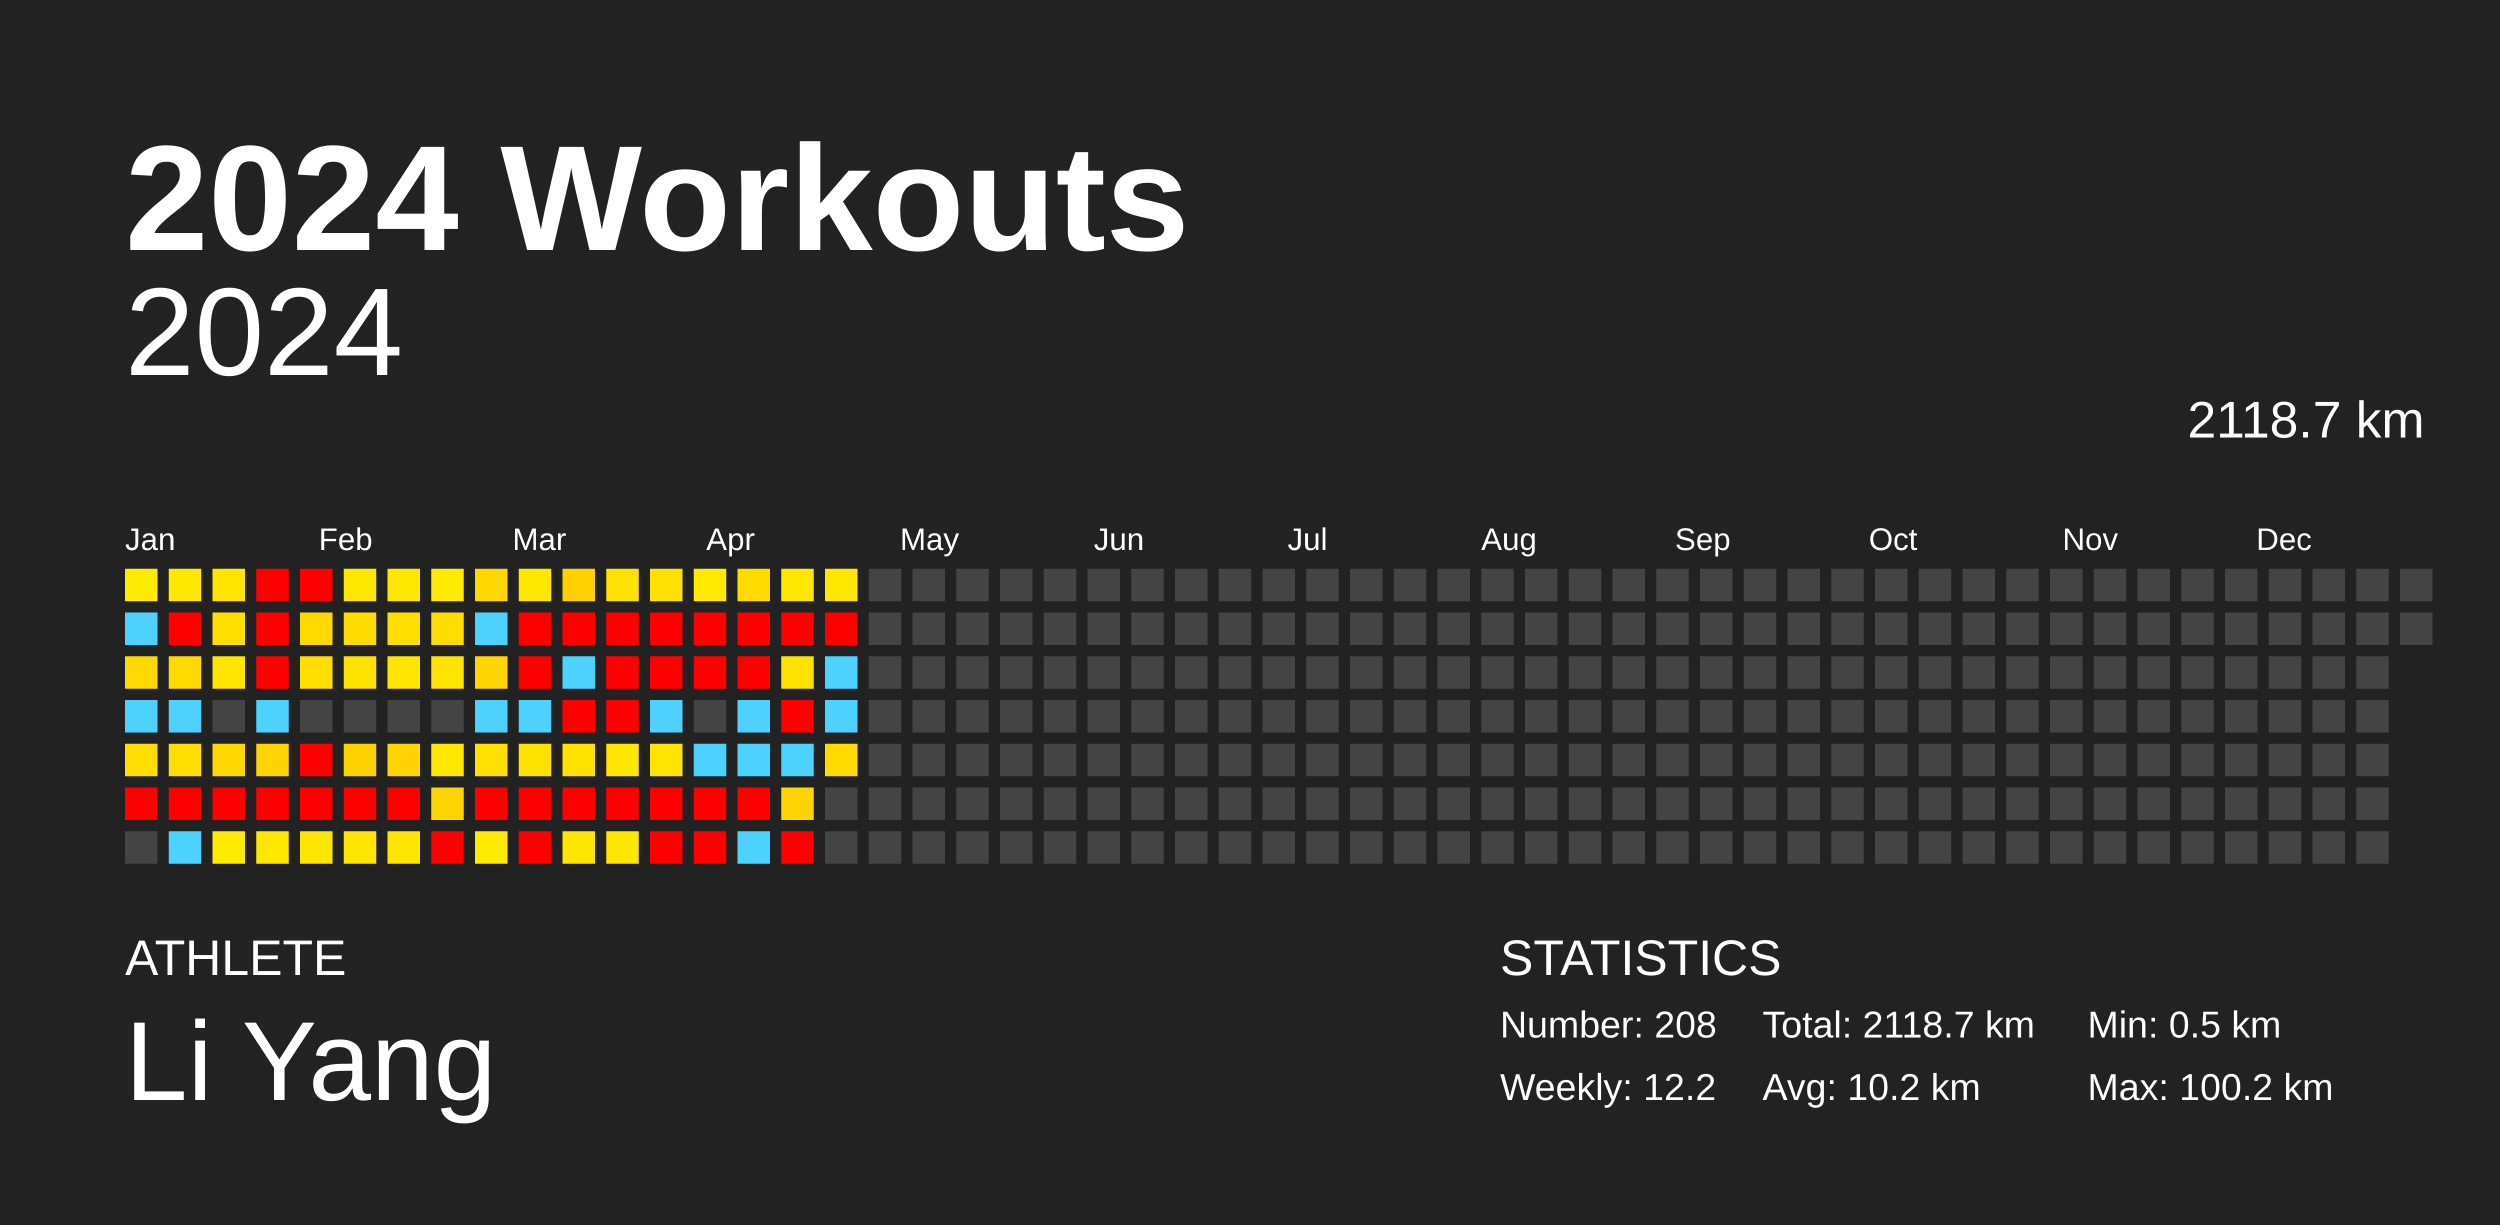
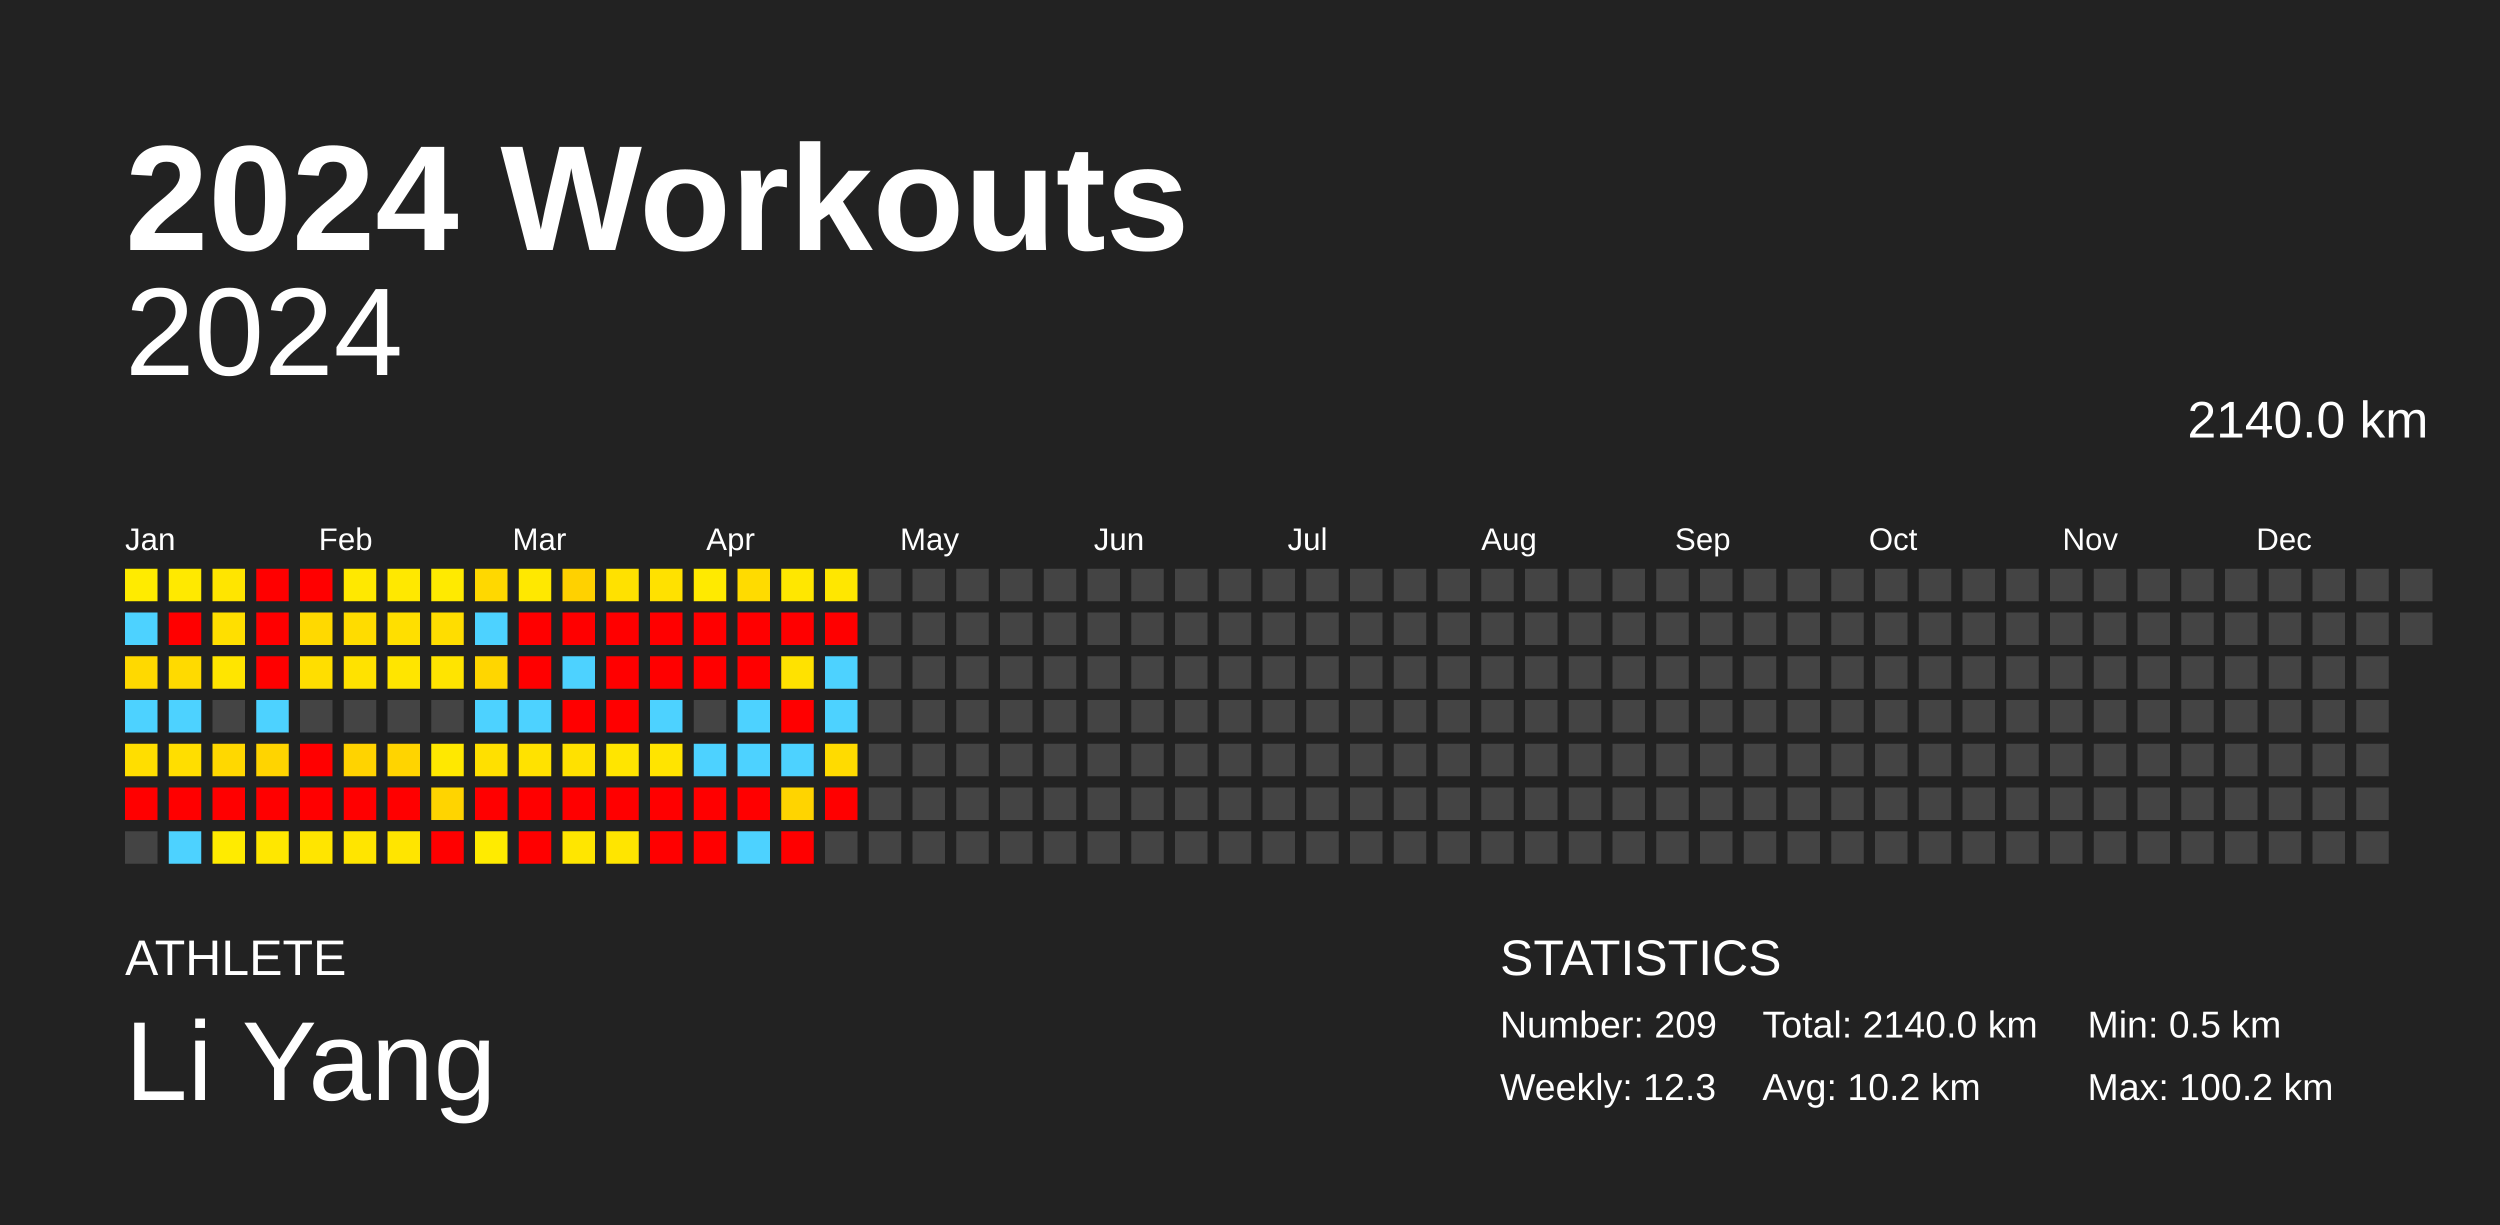
<svg xmlns="http://www.w3.org/2000/svg" baseProfile="full" height="98mm" version="1.1" viewBox="0,0,200,98" width="200mm">
  <defs />
  <rect fill="#222222" height="98" width="200" x="0" y="0" />
  <text fill="#FFFFFF" style="font-size:12px; font-family:Arial; font-weight:bold;" x="10" y="20">2024 Workouts</text>
  <text fill="#FFFFFF" style="font-size:4px; font-family:Arial" x="10" y="78">ATHLETE</text>
  <text fill="#FFFFFF" style="font-size:9px; font-family:Arial" x="10" y="88">Li Yang</text>
  <text fill="#FFFFFF" style="font-size:4px; font-family:Arial" x="120" y="78">STATISTICS</text>
-   <text fill="#FFFFFF" style="font-size:3px; font-family:Arial" x="120" y="83">Number: 208</text>
-   <text fill="#FFFFFF" style="font-size:3px; font-family:Arial" x="120" y="88">Weekly: 12.2</text>
-   <text fill="#FFFFFF" style="font-size:3px; font-family:Arial" x="141" y="83">Total: 2118.7 km</text>
+   <text fill="#FFFFFF" style="font-size:3px; font-family:Arial" x="120" y="83">Number: 209</text>
+   <text fill="#FFFFFF" style="font-size:3px; font-family:Arial" x="120" y="88">Weekly: 12.3</text>
+   <text fill="#FFFFFF" style="font-size:3px; font-family:Arial" x="141" y="83">Total: 2140.0 km</text>
  <text fill="#FFFFFF" style="font-size:3px; font-family:Arial" x="141" y="88">Avg: 10.2 km</text>
  <text fill="#FFFFFF" style="font-size:3px; font-family:Arial" x="167" y="83">Min: 0.5 km</text>
  <text fill="#FFFFFF" style="font-size:3px; font-family:Arial" x="167" y="88">Max: 100.2 km</text>
  <text alignment-baseline="hanging" fill="#FFFFFF" style="font-size:10.0px; font-family:Arial;" x="10" y="30">2024</text>
-   <text alignment-baseline="hanging" fill="#FFFFFF" style="font-size:4.125px; font-family:Arial;" x="175" y="35">2118.7 km</text>
+   <text alignment-baseline="hanging" fill="#FFFFFF" style="font-size:4.125px; font-family:Arial;" x="175" y="35">2140.0 km</text>
  <text fill="#FFFFFF" style="font-size:2.5px; font-family:Arial" x="10.0" y="44">Jan</text>
  <text fill="#FFFFFF" style="font-size:2.5px; font-family:Arial" x="25.5" y="44">Feb</text>
  <text fill="#FFFFFF" style="font-size:2.5px; font-family:Arial" x="41.0" y="44">Mar</text>
  <text fill="#FFFFFF" style="font-size:2.5px; font-family:Arial" x="56.5" y="44">Apr</text>
  <text fill="#FFFFFF" style="font-size:2.5px; font-family:Arial" x="72.0" y="44">May</text>
  <text fill="#FFFFFF" style="font-size:2.5px; font-family:Arial" x="87.5" y="44">Jun</text>
  <text fill="#FFFFFF" style="font-size:2.5px; font-family:Arial" x="103.0" y="44">Jul</text>
  <text fill="#FFFFFF" style="font-size:2.5px; font-family:Arial" x="118.5" y="44">Aug</text>
  <text fill="#FFFFFF" style="font-size:2.5px; font-family:Arial" x="134.0" y="44">Sep</text>
  <text fill="#FFFFFF" style="font-size:2.5px; font-family:Arial" x="149.5" y="44">Oct</text>
  <text fill="#FFFFFF" style="font-size:2.5px; font-family:Arial" x="165.0" y="44">Nov</text>
  <text fill="#FFFFFF" style="font-size:2.5px; font-family:Arial" x="180.5" y="44">Dec</text>
  <rect fill="#ffeb00" height="2.6" width="2.6" x="10.0" y="45.5" />
  <rect fill="#4dd2ff" height="2.6" width="2.6" x="10.0" y="49.0" />
  <rect fill="#ffd900" height="2.6" width="2.6" x="10.0" y="52.5" />
  <rect fill="#4dd2ff" height="2.6" width="2.6" x="10.0" y="56.0" />
  <rect fill="#ffde00" height="2.6" width="2.6" x="10.0" y="59.5" />
  <rect fill="red" height="2.6" width="2.6" x="10.0" y="63.0" />
  <rect fill="#444444" height="2.6" width="2.6" x="10.0" y="66.5" />
  <rect fill="#ffe900" height="2.6" width="2.6" x="13.5" y="45.5" />
  <rect fill="red" height="2.6" width="2.6" x="13.5" y="49.0" />
  <rect fill="#ffda00" height="2.6" width="2.6" x="13.5" y="52.5" />
  <rect fill="#4dd2ff" height="2.6" width="2.6" x="13.5" y="56.0" />
  <rect fill="#ffde00" height="2.6" width="2.6" x="13.5" y="59.5" />
  <rect fill="red" height="2.6" width="2.6" x="13.5" y="63.0" />
  <rect fill="#4dd2ff" height="2.6" width="2.6" x="13.5" y="66.5" />
  <rect fill="#ffe500" height="2.6" width="2.6" x="17.0" y="45.5" />
  <rect fill="#ffdf00" height="2.6" width="2.6" x="17.0" y="49.0" />
  <rect fill="#ffe500" height="2.6" width="2.6" x="17.0" y="52.5" />
  <rect fill="#444444" height="2.6" width="2.6" x="17.0" y="56.0" />
  <rect fill="#ffd800" height="2.6" width="2.6" x="17.0" y="59.5" />
  <rect fill="red" height="2.6" width="2.6" x="17.0" y="63.0" />
  <rect fill="#ffeb00" height="2.6" width="2.6" x="17.0" y="66.5" />
  <rect fill="red" height="2.6" width="2.6" x="20.5" y="45.5" />
  <rect fill="red" height="2.6" width="2.6" x="20.5" y="49.0" />
  <rect fill="red" height="2.6" width="2.6" x="20.5" y="52.5" />
  <rect fill="#4dd2ff" height="2.6" width="2.6" x="20.5" y="56.0" />
  <rect fill="#ffd400" height="2.6" width="2.6" x="20.5" y="59.5" />
  <rect fill="red" height="2.6" width="2.6" x="20.5" y="63.0" />
  <rect fill="#ffe700" height="2.6" width="2.6" x="20.5" y="66.5" />
  <rect fill="red" height="2.6" width="2.6" x="24.0" y="45.5" />
  <rect fill="#ffd900" height="2.6" width="2.6" x="24.0" y="49.0" />
  <rect fill="#ffde00" height="2.6" width="2.6" x="24.0" y="52.5" />
  <rect fill="#444444" height="2.6" width="2.6" x="24.0" y="56.0" />
  <rect fill="red" height="2.6" width="2.6" x="24.0" y="59.5" />
  <rect fill="red" height="2.6" width="2.6" x="24.0" y="63.0" />
  <rect fill="#ffe500" height="2.6" width="2.6" x="24.0" y="66.5" />
  <rect fill="#ffe800" height="2.6" width="2.6" x="27.5" y="45.5" />
  <rect fill="#ffdc00" height="2.6" width="2.6" x="27.5" y="49.0" />
  <rect fill="#ffe200" height="2.6" width="2.6" x="27.5" y="52.5" />
  <rect fill="#444444" height="2.6" width="2.6" x="27.5" y="56.0" />
  <rect fill="#ffd300" height="2.6" width="2.6" x="27.5" y="59.5" />
  <rect fill="red" height="2.6" width="2.6" x="27.5" y="63.0" />
  <rect fill="#ffe500" height="2.6" width="2.6" x="27.5" y="66.5" />
  <rect fill="#ffe800" height="2.6" width="2.6" x="31.0" y="45.5" />
  <rect fill="#ffdf00" height="2.6" width="2.6" x="31.0" y="49.0" />
  <rect fill="#ffe500" height="2.6" width="2.6" x="31.0" y="52.5" />
  <rect fill="#444444" height="2.6" width="2.6" x="31.0" y="56.0" />
  <rect fill="#ffd400" height="2.6" width="2.6" x="31.0" y="59.5" />
  <rect fill="red" height="2.6" width="2.6" x="31.0" y="63.0" />
  <rect fill="#ffe500" height="2.6" width="2.6" x="31.0" y="66.5" />
  <rect fill="#ffea00" height="2.6" width="2.6" x="34.5" y="45.5" />
  <rect fill="#ffdd00" height="2.6" width="2.6" x="34.5" y="49.0" />
  <rect fill="#ffe400" height="2.6" width="2.6" x="34.5" y="52.5" />
  <rect fill="#444444" height="2.6" width="2.6" x="34.5" y="56.0" />
  <rect fill="#ffe800" height="2.6" width="2.6" x="34.5" y="59.5" />
  <rect fill="#ffd400" height="2.6" width="2.6" x="34.5" y="63.0" />
  <rect fill="red" height="2.6" width="2.6" x="34.5" y="66.5" />
  <rect fill="#ffd800" height="2.6" width="2.6" x="38.0" y="45.5" />
  <rect fill="#4dd2ff" height="2.6" width="2.6" x="38.0" y="49.0" />
  <rect fill="#ffd600" height="2.6" width="2.6" x="38.0" y="52.5" />
  <rect fill="#4dd2ff" height="2.6" width="2.6" x="38.0" y="56.0" />
  <rect fill="#ffe000" height="2.6" width="2.6" x="38.0" y="59.5" />
  <rect fill="red" height="2.6" width="2.6" x="38.0" y="63.0" />
  <rect fill="#ffeb00" height="2.6" width="2.6" x="38.0" y="66.5" />
  <rect fill="#ffe800" height="2.6" width="2.6" x="41.5" y="45.5" />
  <rect fill="red" height="2.6" width="2.6" x="41.5" y="49.0" />
  <rect fill="red" height="2.6" width="2.6" x="41.5" y="52.5" />
  <rect fill="#4dd2ff" height="2.6" width="2.6" x="41.5" y="56.0" />
  <rect fill="#ffe200" height="2.6" width="2.6" x="41.5" y="59.5" />
  <rect fill="red" height="2.6" width="2.6" x="41.5" y="63.0" />
  <rect fill="red" height="2.6" width="2.6" x="41.5" y="66.5" />
  <rect fill="#ffd100" height="2.6" width="2.6" x="45.0" y="45.5" />
  <rect fill="red" height="2.6" width="2.6" x="45.0" y="49.0" />
  <rect fill="#4dd2ff" height="2.6" width="2.6" x="45.0" y="52.5" />
  <rect fill="red" height="2.6" width="2.6" x="45.0" y="56.0" />
  <rect fill="#ffe100" height="2.6" width="2.6" x="45.0" y="59.5" />
  <rect fill="red" height="2.6" width="2.6" x="45.0" y="63.0" />
  <rect fill="#ffe600" height="2.6" width="2.6" x="45.0" y="66.5" />
  <rect fill="#ffe100" height="2.6" width="2.6" x="48.5" y="45.5" />
  <rect fill="red" height="2.6" width="2.6" x="48.5" y="49.0" />
  <rect fill="red" height="2.6" width="2.6" x="48.5" y="52.5" />
  <rect fill="red" height="2.6" width="2.6" x="48.5" y="56.0" />
  <rect fill="#ffe500" height="2.6" width="2.6" x="48.5" y="59.5" />
  <rect fill="red" height="2.6" width="2.6" x="48.5" y="63.0" />
  <rect fill="#ffe500" height="2.6" width="2.6" x="48.5" y="66.5" />
  <rect fill="#ffe100" height="2.6" width="2.6" x="52.0" y="45.5" />
  <rect fill="red" height="2.6" width="2.6" x="52.0" y="49.0" />
  <rect fill="red" height="2.6" width="2.6" x="52.0" y="52.5" />
  <rect fill="#4dd2ff" height="2.6" width="2.6" x="52.0" y="56.0" />
  <rect fill="#ffe400" height="2.6" width="2.6" x="52.0" y="59.5" />
  <rect fill="red" height="2.6" width="2.6" x="52.0" y="63.0" />
  <rect fill="red" height="2.6" width="2.6" x="52.0" y="66.5" />
  <rect fill="#ffea00" height="2.6" width="2.6" x="55.5" y="45.5" />
  <rect fill="red" height="2.6" width="2.6" x="55.5" y="49.0" />
  <rect fill="red" height="2.6" width="2.6" x="55.5" y="52.5" />
  <rect fill="#444444" height="2.6" width="2.6" x="55.5" y="56.0" />
  <rect fill="#4dd2ff" height="2.6" width="2.6" x="55.5" y="59.5" />
  <rect fill="red" height="2.6" width="2.6" x="55.5" y="63.0" />
  <rect fill="red" height="2.6" width="2.6" x="55.5" y="66.5" />
  <rect fill="#ffdb00" height="2.6" width="2.6" x="59.0" y="45.5" />
  <rect fill="red" height="2.6" width="2.6" x="59.0" y="49.0" />
  <rect fill="red" height="2.6" width="2.6" x="59.0" y="52.5" />
  <rect fill="#4dd2ff" height="2.6" width="2.6" x="59.0" y="56.0" />
  <rect fill="#4dd2ff" height="2.6" width="2.6" x="59.0" y="59.5" />
  <rect fill="red" height="2.6" width="2.6" x="59.0" y="63.0" />
  <rect fill="#4dd2ff" height="2.6" width="2.6" x="59.0" y="66.5" />
  <rect fill="#ffe700" height="2.6" width="2.6" x="62.5" y="45.5" />
  <rect fill="red" height="2.6" width="2.6" x="62.5" y="49.0" />
  <rect fill="#ffe200" height="2.6" width="2.6" x="62.5" y="52.5" />
  <rect fill="red" height="2.6" width="2.6" x="62.5" y="56.0" />
  <rect fill="#4dd2ff" height="2.6" width="2.6" x="62.5" y="59.5" />
  <rect fill="#ffd400" height="2.6" width="2.6" x="62.5" y="63.0" />
  <rect fill="red" height="2.6" width="2.6" x="62.5" y="66.5" />
  <rect fill="#ffe700" height="2.6" width="2.6" x="66.0" y="45.5" />
  <rect fill="red" height="2.6" width="2.6" x="66.0" y="49.0" />
  <rect fill="#4dd2ff" height="2.6" width="2.6" x="66.0" y="52.5" />
  <rect fill="#4dd2ff" height="2.6" width="2.6" x="66.0" y="56.0" />
  <rect fill="#ffdb00" height="2.6" width="2.6" x="66.0" y="59.5" />
-   <rect fill="#444444" height="2.6" width="2.6" x="66.0" y="63.0" />
+   <rect fill="red" height="2.6" width="2.6" x="66.0" y="63.0" />
  <rect fill="#444444" height="2.6" width="2.6" x="66.0" y="66.5" />
  <rect fill="#444444" height="2.6" width="2.6" x="69.5" y="45.5" />
  <rect fill="#444444" height="2.6" width="2.6" x="69.5" y="49.0" />
  <rect fill="#444444" height="2.6" width="2.6" x="69.5" y="52.5" />
  <rect fill="#444444" height="2.6" width="2.6" x="69.5" y="56.0" />
  <rect fill="#444444" height="2.6" width="2.6" x="69.5" y="59.5" />
  <rect fill="#444444" height="2.6" width="2.6" x="69.5" y="63.0" />
  <rect fill="#444444" height="2.6" width="2.6" x="69.5" y="66.5" />
  <rect fill="#444444" height="2.6" width="2.6" x="73.0" y="45.5" />
  <rect fill="#444444" height="2.6" width="2.6" x="73.0" y="49.0" />
  <rect fill="#444444" height="2.6" width="2.6" x="73.0" y="52.5" />
  <rect fill="#444444" height="2.6" width="2.6" x="73.0" y="56.0" />
  <rect fill="#444444" height="2.6" width="2.6" x="73.0" y="59.5" />
  <rect fill="#444444" height="2.6" width="2.6" x="73.0" y="63.0" />
  <rect fill="#444444" height="2.6" width="2.6" x="73.0" y="66.5" />
  <rect fill="#444444" height="2.6" width="2.6" x="76.5" y="45.5" />
  <rect fill="#444444" height="2.6" width="2.6" x="76.5" y="49.0" />
  <rect fill="#444444" height="2.6" width="2.6" x="76.5" y="52.5" />
  <rect fill="#444444" height="2.6" width="2.6" x="76.5" y="56.0" />
  <rect fill="#444444" height="2.6" width="2.6" x="76.5" y="59.5" />
  <rect fill="#444444" height="2.6" width="2.6" x="76.5" y="63.0" />
  <rect fill="#444444" height="2.6" width="2.6" x="76.5" y="66.5" />
  <rect fill="#444444" height="2.6" width="2.6" x="80.0" y="45.5" />
  <rect fill="#444444" height="2.6" width="2.6" x="80.0" y="49.0" />
  <rect fill="#444444" height="2.6" width="2.6" x="80.0" y="52.5" />
  <rect fill="#444444" height="2.6" width="2.6" x="80.0" y="56.0" />
  <rect fill="#444444" height="2.6" width="2.6" x="80.0" y="59.5" />
  <rect fill="#444444" height="2.6" width="2.6" x="80.0" y="63.0" />
  <rect fill="#444444" height="2.6" width="2.6" x="80.0" y="66.5" />
  <rect fill="#444444" height="2.6" width="2.6" x="83.5" y="45.5" />
  <rect fill="#444444" height="2.6" width="2.6" x="83.5" y="49.0" />
  <rect fill="#444444" height="2.6" width="2.6" x="83.5" y="52.5" />
  <rect fill="#444444" height="2.6" width="2.6" x="83.5" y="56.0" />
  <rect fill="#444444" height="2.6" width="2.6" x="83.5" y="59.5" />
  <rect fill="#444444" height="2.6" width="2.6" x="83.5" y="63.0" />
  <rect fill="#444444" height="2.6" width="2.6" x="83.5" y="66.5" />
  <rect fill="#444444" height="2.6" width="2.6" x="87.0" y="45.5" />
  <rect fill="#444444" height="2.6" width="2.6" x="87.0" y="49.0" />
  <rect fill="#444444" height="2.6" width="2.6" x="87.0" y="52.5" />
  <rect fill="#444444" height="2.6" width="2.6" x="87.0" y="56.0" />
  <rect fill="#444444" height="2.6" width="2.6" x="87.0" y="59.5" />
  <rect fill="#444444" height="2.6" width="2.6" x="87.0" y="63.0" />
  <rect fill="#444444" height="2.6" width="2.6" x="87.0" y="66.5" />
  <rect fill="#444444" height="2.6" width="2.6" x="90.5" y="45.5" />
  <rect fill="#444444" height="2.6" width="2.6" x="90.5" y="49.0" />
  <rect fill="#444444" height="2.6" width="2.6" x="90.5" y="52.5" />
  <rect fill="#444444" height="2.6" width="2.6" x="90.5" y="56.0" />
  <rect fill="#444444" height="2.6" width="2.6" x="90.5" y="59.5" />
  <rect fill="#444444" height="2.6" width="2.6" x="90.5" y="63.0" />
  <rect fill="#444444" height="2.6" width="2.6" x="90.5" y="66.5" />
  <rect fill="#444444" height="2.6" width="2.6" x="94.0" y="45.5" />
  <rect fill="#444444" height="2.6" width="2.6" x="94.0" y="49.0" />
  <rect fill="#444444" height="2.6" width="2.6" x="94.0" y="52.5" />
  <rect fill="#444444" height="2.6" width="2.6" x="94.0" y="56.0" />
  <rect fill="#444444" height="2.6" width="2.6" x="94.0" y="59.5" />
  <rect fill="#444444" height="2.6" width="2.6" x="94.0" y="63.0" />
  <rect fill="#444444" height="2.6" width="2.6" x="94.0" y="66.5" />
  <rect fill="#444444" height="2.6" width="2.6" x="97.5" y="45.5" />
  <rect fill="#444444" height="2.6" width="2.6" x="97.5" y="49.0" />
  <rect fill="#444444" height="2.6" width="2.6" x="97.5" y="52.5" />
  <rect fill="#444444" height="2.6" width="2.6" x="97.5" y="56.0" />
  <rect fill="#444444" height="2.6" width="2.6" x="97.5" y="59.5" />
  <rect fill="#444444" height="2.6" width="2.6" x="97.5" y="63.0" />
  <rect fill="#444444" height="2.6" width="2.6" x="97.5" y="66.5" />
  <rect fill="#444444" height="2.6" width="2.6" x="101.0" y="45.5" />
  <rect fill="#444444" height="2.6" width="2.6" x="101.0" y="49.0" />
  <rect fill="#444444" height="2.6" width="2.6" x="101.0" y="52.5" />
  <rect fill="#444444" height="2.6" width="2.6" x="101.0" y="56.0" />
  <rect fill="#444444" height="2.6" width="2.6" x="101.0" y="59.5" />
  <rect fill="#444444" height="2.6" width="2.6" x="101.0" y="63.0" />
  <rect fill="#444444" height="2.6" width="2.6" x="101.0" y="66.5" />
  <rect fill="#444444" height="2.6" width="2.6" x="104.5" y="45.5" />
  <rect fill="#444444" height="2.6" width="2.6" x="104.5" y="49.0" />
  <rect fill="#444444" height="2.6" width="2.6" x="104.5" y="52.5" />
  <rect fill="#444444" height="2.6" width="2.6" x="104.5" y="56.0" />
  <rect fill="#444444" height="2.6" width="2.6" x="104.5" y="59.5" />
  <rect fill="#444444" height="2.6" width="2.6" x="104.5" y="63.0" />
  <rect fill="#444444" height="2.6" width="2.6" x="104.5" y="66.5" />
  <rect fill="#444444" height="2.6" width="2.6" x="108.0" y="45.5" />
  <rect fill="#444444" height="2.6" width="2.6" x="108.0" y="49.0" />
  <rect fill="#444444" height="2.6" width="2.6" x="108.0" y="52.5" />
  <rect fill="#444444" height="2.6" width="2.6" x="108.0" y="56.0" />
  <rect fill="#444444" height="2.6" width="2.6" x="108.0" y="59.5" />
  <rect fill="#444444" height="2.6" width="2.6" x="108.0" y="63.0" />
  <rect fill="#444444" height="2.6" width="2.6" x="108.0" y="66.5" />
  <rect fill="#444444" height="2.6" width="2.6" x="111.5" y="45.5" />
  <rect fill="#444444" height="2.6" width="2.6" x="111.5" y="49.0" />
  <rect fill="#444444" height="2.6" width="2.6" x="111.5" y="52.5" />
  <rect fill="#444444" height="2.6" width="2.6" x="111.5" y="56.0" />
  <rect fill="#444444" height="2.6" width="2.6" x="111.5" y="59.5" />
  <rect fill="#444444" height="2.6" width="2.6" x="111.5" y="63.0" />
  <rect fill="#444444" height="2.6" width="2.6" x="111.5" y="66.5" />
  <rect fill="#444444" height="2.6" width="2.6" x="115.0" y="45.5" />
  <rect fill="#444444" height="2.6" width="2.6" x="115.0" y="49.0" />
  <rect fill="#444444" height="2.6" width="2.6" x="115.0" y="52.5" />
  <rect fill="#444444" height="2.6" width="2.6" x="115.0" y="56.0" />
  <rect fill="#444444" height="2.6" width="2.6" x="115.0" y="59.5" />
  <rect fill="#444444" height="2.6" width="2.6" x="115.0" y="63.0" />
  <rect fill="#444444" height="2.6" width="2.6" x="115.0" y="66.5" />
  <rect fill="#444444" height="2.6" width="2.6" x="118.5" y="45.5" />
  <rect fill="#444444" height="2.6" width="2.6" x="118.5" y="49.0" />
  <rect fill="#444444" height="2.6" width="2.6" x="118.5" y="52.5" />
  <rect fill="#444444" height="2.6" width="2.6" x="118.5" y="56.0" />
  <rect fill="#444444" height="2.6" width="2.6" x="118.5" y="59.5" />
  <rect fill="#444444" height="2.6" width="2.6" x="118.5" y="63.0" />
  <rect fill="#444444" height="2.6" width="2.6" x="118.5" y="66.5" />
  <rect fill="#444444" height="2.6" width="2.6" x="122.0" y="45.5" />
  <rect fill="#444444" height="2.6" width="2.6" x="122.0" y="49.0" />
  <rect fill="#444444" height="2.6" width="2.6" x="122.0" y="52.5" />
  <rect fill="#444444" height="2.6" width="2.6" x="122.0" y="56.0" />
  <rect fill="#444444" height="2.6" width="2.6" x="122.0" y="59.5" />
  <rect fill="#444444" height="2.6" width="2.6" x="122.0" y="63.0" />
  <rect fill="#444444" height="2.6" width="2.6" x="122.0" y="66.5" />
  <rect fill="#444444" height="2.6" width="2.6" x="125.5" y="45.5" />
  <rect fill="#444444" height="2.6" width="2.6" x="125.5" y="49.0" />
  <rect fill="#444444" height="2.6" width="2.6" x="125.5" y="52.5" />
  <rect fill="#444444" height="2.6" width="2.6" x="125.5" y="56.0" />
  <rect fill="#444444" height="2.6" width="2.6" x="125.5" y="59.5" />
  <rect fill="#444444" height="2.6" width="2.6" x="125.5" y="63.0" />
  <rect fill="#444444" height="2.6" width="2.6" x="125.5" y="66.5" />
  <rect fill="#444444" height="2.6" width="2.6" x="129.0" y="45.5" />
  <rect fill="#444444" height="2.6" width="2.6" x="129.0" y="49.0" />
  <rect fill="#444444" height="2.6" width="2.6" x="129.0" y="52.5" />
  <rect fill="#444444" height="2.6" width="2.6" x="129.0" y="56.0" />
  <rect fill="#444444" height="2.6" width="2.6" x="129.0" y="59.5" />
  <rect fill="#444444" height="2.6" width="2.6" x="129.0" y="63.0" />
  <rect fill="#444444" height="2.6" width="2.6" x="129.0" y="66.5" />
  <rect fill="#444444" height="2.6" width="2.6" x="132.5" y="45.5" />
  <rect fill="#444444" height="2.6" width="2.6" x="132.5" y="49.0" />
  <rect fill="#444444" height="2.6" width="2.6" x="132.5" y="52.5" />
  <rect fill="#444444" height="2.6" width="2.6" x="132.5" y="56.0" />
  <rect fill="#444444" height="2.6" width="2.6" x="132.5" y="59.5" />
  <rect fill="#444444" height="2.6" width="2.6" x="132.5" y="63.0" />
  <rect fill="#444444" height="2.6" width="2.6" x="132.5" y="66.5" />
  <rect fill="#444444" height="2.6" width="2.6" x="136.0" y="45.5" />
  <rect fill="#444444" height="2.6" width="2.6" x="136.0" y="49.0" />
  <rect fill="#444444" height="2.6" width="2.6" x="136.0" y="52.5" />
  <rect fill="#444444" height="2.6" width="2.6" x="136.0" y="56.0" />
  <rect fill="#444444" height="2.6" width="2.6" x="136.0" y="59.5" />
  <rect fill="#444444" height="2.6" width="2.6" x="136.0" y="63.0" />
  <rect fill="#444444" height="2.6" width="2.6" x="136.0" y="66.5" />
  <rect fill="#444444" height="2.6" width="2.6" x="139.5" y="45.5" />
  <rect fill="#444444" height="2.6" width="2.6" x="139.5" y="49.0" />
  <rect fill="#444444" height="2.6" width="2.6" x="139.5" y="52.5" />
  <rect fill="#444444" height="2.6" width="2.6" x="139.5" y="56.0" />
  <rect fill="#444444" height="2.6" width="2.6" x="139.5" y="59.5" />
  <rect fill="#444444" height="2.6" width="2.6" x="139.5" y="63.0" />
  <rect fill="#444444" height="2.6" width="2.6" x="139.5" y="66.5" />
  <rect fill="#444444" height="2.6" width="2.6" x="143.0" y="45.5" />
  <rect fill="#444444" height="2.6" width="2.6" x="143.0" y="49.0" />
  <rect fill="#444444" height="2.6" width="2.6" x="143.0" y="52.5" />
  <rect fill="#444444" height="2.6" width="2.6" x="143.0" y="56.0" />
  <rect fill="#444444" height="2.6" width="2.6" x="143.0" y="59.5" />
  <rect fill="#444444" height="2.6" width="2.6" x="143.0" y="63.0" />
  <rect fill="#444444" height="2.6" width="2.6" x="143.0" y="66.5" />
  <rect fill="#444444" height="2.6" width="2.6" x="146.5" y="45.5" />
  <rect fill="#444444" height="2.6" width="2.6" x="146.5" y="49.0" />
  <rect fill="#444444" height="2.6" width="2.6" x="146.5" y="52.5" />
  <rect fill="#444444" height="2.6" width="2.6" x="146.5" y="56.0" />
  <rect fill="#444444" height="2.6" width="2.6" x="146.5" y="59.5" />
  <rect fill="#444444" height="2.6" width="2.6" x="146.5" y="63.0" />
  <rect fill="#444444" height="2.6" width="2.6" x="146.5" y="66.5" />
  <rect fill="#444444" height="2.6" width="2.6" x="150.0" y="45.5" />
  <rect fill="#444444" height="2.6" width="2.6" x="150.0" y="49.0" />
  <rect fill="#444444" height="2.6" width="2.6" x="150.0" y="52.5" />
  <rect fill="#444444" height="2.6" width="2.6" x="150.0" y="56.0" />
  <rect fill="#444444" height="2.6" width="2.6" x="150.0" y="59.5" />
  <rect fill="#444444" height="2.6" width="2.6" x="150.0" y="63.0" />
  <rect fill="#444444" height="2.6" width="2.6" x="150.0" y="66.5" />
  <rect fill="#444444" height="2.6" width="2.6" x="153.5" y="45.5" />
  <rect fill="#444444" height="2.6" width="2.6" x="153.5" y="49.0" />
  <rect fill="#444444" height="2.6" width="2.6" x="153.5" y="52.5" />
  <rect fill="#444444" height="2.6" width="2.6" x="153.5" y="56.0" />
  <rect fill="#444444" height="2.6" width="2.6" x="153.5" y="59.5" />
  <rect fill="#444444" height="2.6" width="2.6" x="153.5" y="63.0" />
  <rect fill="#444444" height="2.6" width="2.6" x="153.5" y="66.5" />
  <rect fill="#444444" height="2.6" width="2.6" x="157.0" y="45.5" />
  <rect fill="#444444" height="2.6" width="2.6" x="157.0" y="49.0" />
  <rect fill="#444444" height="2.6" width="2.6" x="157.0" y="52.5" />
  <rect fill="#444444" height="2.6" width="2.6" x="157.0" y="56.0" />
  <rect fill="#444444" height="2.6" width="2.6" x="157.0" y="59.5" />
  <rect fill="#444444" height="2.6" width="2.6" x="157.0" y="63.0" />
  <rect fill="#444444" height="2.6" width="2.6" x="157.0" y="66.5" />
  <rect fill="#444444" height="2.6" width="2.6" x="160.5" y="45.5" />
  <rect fill="#444444" height="2.6" width="2.6" x="160.5" y="49.0" />
  <rect fill="#444444" height="2.6" width="2.6" x="160.5" y="52.5" />
  <rect fill="#444444" height="2.6" width="2.6" x="160.5" y="56.0" />
  <rect fill="#444444" height="2.6" width="2.6" x="160.5" y="59.5" />
  <rect fill="#444444" height="2.6" width="2.6" x="160.5" y="63.0" />
  <rect fill="#444444" height="2.6" width="2.6" x="160.5" y="66.5" />
  <rect fill="#444444" height="2.6" width="2.6" x="164.0" y="45.5" />
  <rect fill="#444444" height="2.6" width="2.6" x="164.0" y="49.0" />
  <rect fill="#444444" height="2.6" width="2.6" x="164.0" y="52.5" />
  <rect fill="#444444" height="2.6" width="2.6" x="164.0" y="56.0" />
  <rect fill="#444444" height="2.6" width="2.6" x="164.0" y="59.5" />
  <rect fill="#444444" height="2.6" width="2.6" x="164.0" y="63.0" />
  <rect fill="#444444" height="2.6" width="2.6" x="164.0" y="66.5" />
  <rect fill="#444444" height="2.6" width="2.6" x="167.5" y="45.5" />
  <rect fill="#444444" height="2.6" width="2.6" x="167.5" y="49.0" />
  <rect fill="#444444" height="2.6" width="2.6" x="167.5" y="52.5" />
  <rect fill="#444444" height="2.6" width="2.6" x="167.5" y="56.0" />
  <rect fill="#444444" height="2.6" width="2.6" x="167.5" y="59.5" />
  <rect fill="#444444" height="2.6" width="2.6" x="167.5" y="63.0" />
  <rect fill="#444444" height="2.6" width="2.6" x="167.5" y="66.5" />
  <rect fill="#444444" height="2.6" width="2.6" x="171.0" y="45.5" />
  <rect fill="#444444" height="2.6" width="2.6" x="171.0" y="49.0" />
  <rect fill="#444444" height="2.6" width="2.6" x="171.0" y="52.5" />
  <rect fill="#444444" height="2.6" width="2.6" x="171.0" y="56.0" />
  <rect fill="#444444" height="2.6" width="2.6" x="171.0" y="59.5" />
  <rect fill="#444444" height="2.6" width="2.6" x="171.0" y="63.0" />
  <rect fill="#444444" height="2.6" width="2.6" x="171.0" y="66.5" />
  <rect fill="#444444" height="2.6" width="2.6" x="174.5" y="45.5" />
  <rect fill="#444444" height="2.6" width="2.6" x="174.5" y="49.0" />
  <rect fill="#444444" height="2.6" width="2.6" x="174.5" y="52.5" />
  <rect fill="#444444" height="2.6" width="2.6" x="174.5" y="56.0" />
  <rect fill="#444444" height="2.6" width="2.6" x="174.5" y="59.5" />
  <rect fill="#444444" height="2.6" width="2.6" x="174.5" y="63.0" />
  <rect fill="#444444" height="2.6" width="2.6" x="174.5" y="66.5" />
  <rect fill="#444444" height="2.6" width="2.6" x="178.0" y="45.5" />
  <rect fill="#444444" height="2.6" width="2.6" x="178.0" y="49.0" />
  <rect fill="#444444" height="2.6" width="2.6" x="178.0" y="52.5" />
  <rect fill="#444444" height="2.6" width="2.6" x="178.0" y="56.0" />
  <rect fill="#444444" height="2.6" width="2.6" x="178.0" y="59.5" />
  <rect fill="#444444" height="2.6" width="2.6" x="178.0" y="63.0" />
  <rect fill="#444444" height="2.6" width="2.6" x="178.0" y="66.5" />
  <rect fill="#444444" height="2.6" width="2.6" x="181.5" y="45.5" />
  <rect fill="#444444" height="2.6" width="2.6" x="181.5" y="49.0" />
  <rect fill="#444444" height="2.6" width="2.6" x="181.5" y="52.5" />
  <rect fill="#444444" height="2.6" width="2.6" x="181.5" y="56.0" />
  <rect fill="#444444" height="2.6" width="2.6" x="181.5" y="59.5" />
  <rect fill="#444444" height="2.6" width="2.6" x="181.5" y="63.0" />
  <rect fill="#444444" height="2.6" width="2.6" x="181.5" y="66.5" />
  <rect fill="#444444" height="2.6" width="2.6" x="185.0" y="45.5" />
  <rect fill="#444444" height="2.6" width="2.6" x="185.0" y="49.0" />
  <rect fill="#444444" height="2.6" width="2.6" x="185.0" y="52.5" />
  <rect fill="#444444" height="2.6" width="2.6" x="185.0" y="56.0" />
  <rect fill="#444444" height="2.6" width="2.6" x="185.0" y="59.5" />
  <rect fill="#444444" height="2.6" width="2.6" x="185.0" y="63.0" />
  <rect fill="#444444" height="2.6" width="2.6" x="185.0" y="66.5" />
  <rect fill="#444444" height="2.6" width="2.6" x="188.5" y="45.5" />
  <rect fill="#444444" height="2.6" width="2.6" x="188.5" y="49.0" />
  <rect fill="#444444" height="2.6" width="2.6" x="188.5" y="52.5" />
  <rect fill="#444444" height="2.6" width="2.6" x="188.5" y="56.0" />
  <rect fill="#444444" height="2.6" width="2.6" x="188.5" y="59.5" />
  <rect fill="#444444" height="2.6" width="2.6" x="188.5" y="63.0" />
  <rect fill="#444444" height="2.6" width="2.6" x="188.5" y="66.5" />
  <rect fill="#444444" height="2.6" width="2.6" x="192.0" y="45.5" />
  <rect fill="#444444" height="2.6" width="2.6" x="192.0" y="49.0" />
</svg>
